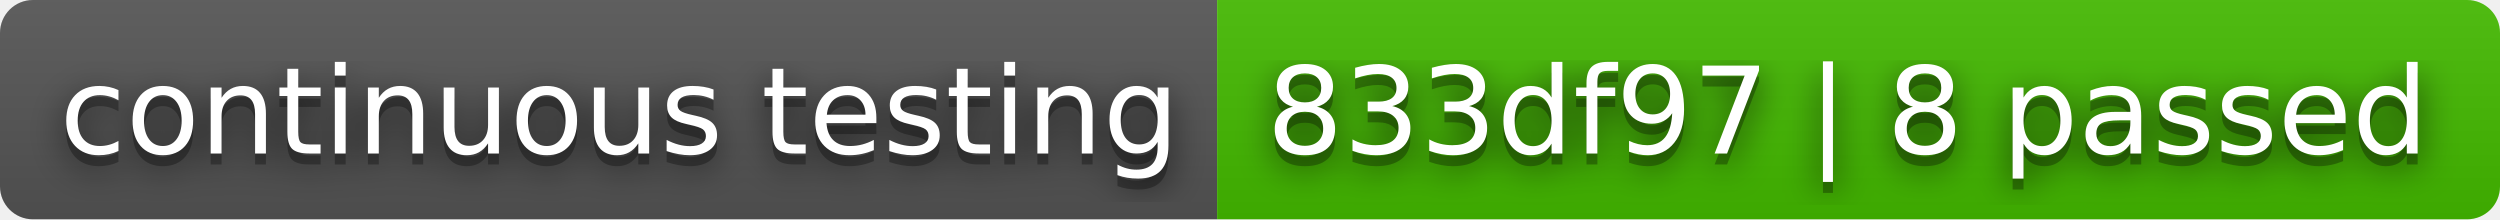
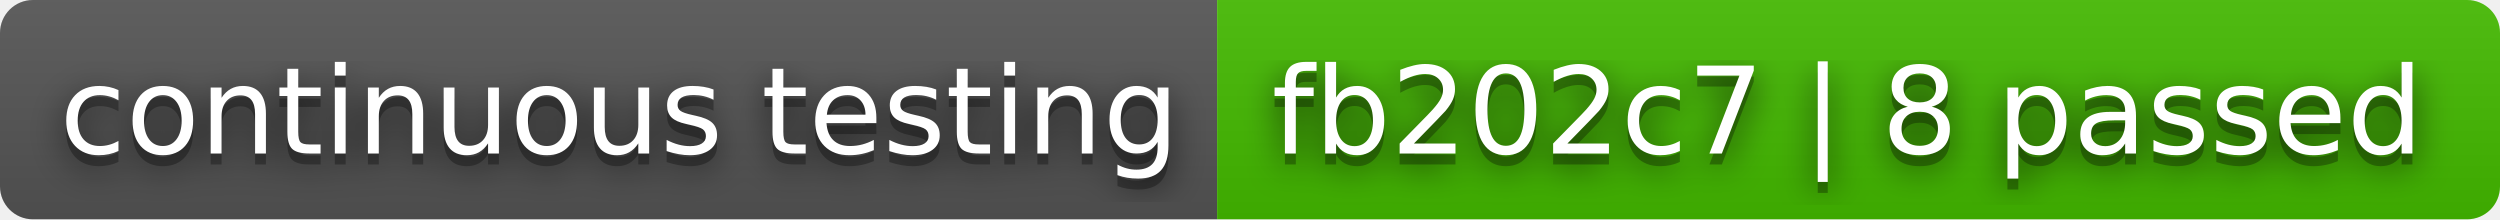
- <svg xmlns="http://www.w3.org/2000/svg" width="228" height="20" role="img" aria-label="continuous testing: 833df97 | 8 passed">
+ <svg xmlns="http://www.w3.org/2000/svg" width="228" height="20" role="img" aria-label="continuous testing: fb202c7 | 8 passed">
  <filter id="blur">
    <feGaussianBlur stdDeviation="16" />
  </filter>
  <linearGradient id="s" x2="0" y2="100%">
    <stop offset="0" stop-color="#bbb" stop-opacity=".1" />
    <stop offset="1" stop-opacity=".1" />
  </linearGradient>
  <clipPath id="r">
    <rect width="228" height="20" rx="3" />
  </clipPath>
  <g clip-path="url(#r)">
    <rect width="111" height="20" fill="#555" />
    <rect x="111" width="117" height="20" fill="#4b0" />
    <rect width="228" height="20" fill="url(#s)" />
  </g>
  <g fill="#fff" text-anchor="middle" font-family="Verdana,Geneva,DejaVu Sans,sans-serif" text-rendering="geometricPrecision" font-size="110">
    <g transform="scale(.1)">
      <g aria-hidden="true" fill="#010101">
        <text x="565" y="150" fill-opacity=".8" filter="url(#blur)" textLength="1010">continuous testing</text>
        <text x="565" y="150" fill-opacity=".3" textLength="1010">continuous testing</text>
      </g>
      <text x="565" y="140" textLength="1010">continuous testing</text>
    </g>
    <g transform="scale(.1)">
      <g aria-hidden="true" fill="#010101">
-         <text x="1685" y="150" fill-opacity=".8" filter="url(#blur)" textLength="1070">833df97 | 8 passed</text>
-         <text x="1685" y="150" fill-opacity=".3" textLength="1070">833df97 | 8 passed</text>
+         <text x="1685" y="150" fill-opacity=".8" filter="url(#blur)" textLength="1070">fb202c7 | 8 passed</text>
+         <text x="1685" y="150" fill-opacity=".3" textLength="1070">fb202c7 | 8 passed</text>
      </g>
-       <text x="1685" y="140" textLength="1070">833df97 | 8 passed</text>
+       <text x="1685" y="140" textLength="1070">fb202c7 | 8 passed</text>
    </g>
  </g>
</svg>
